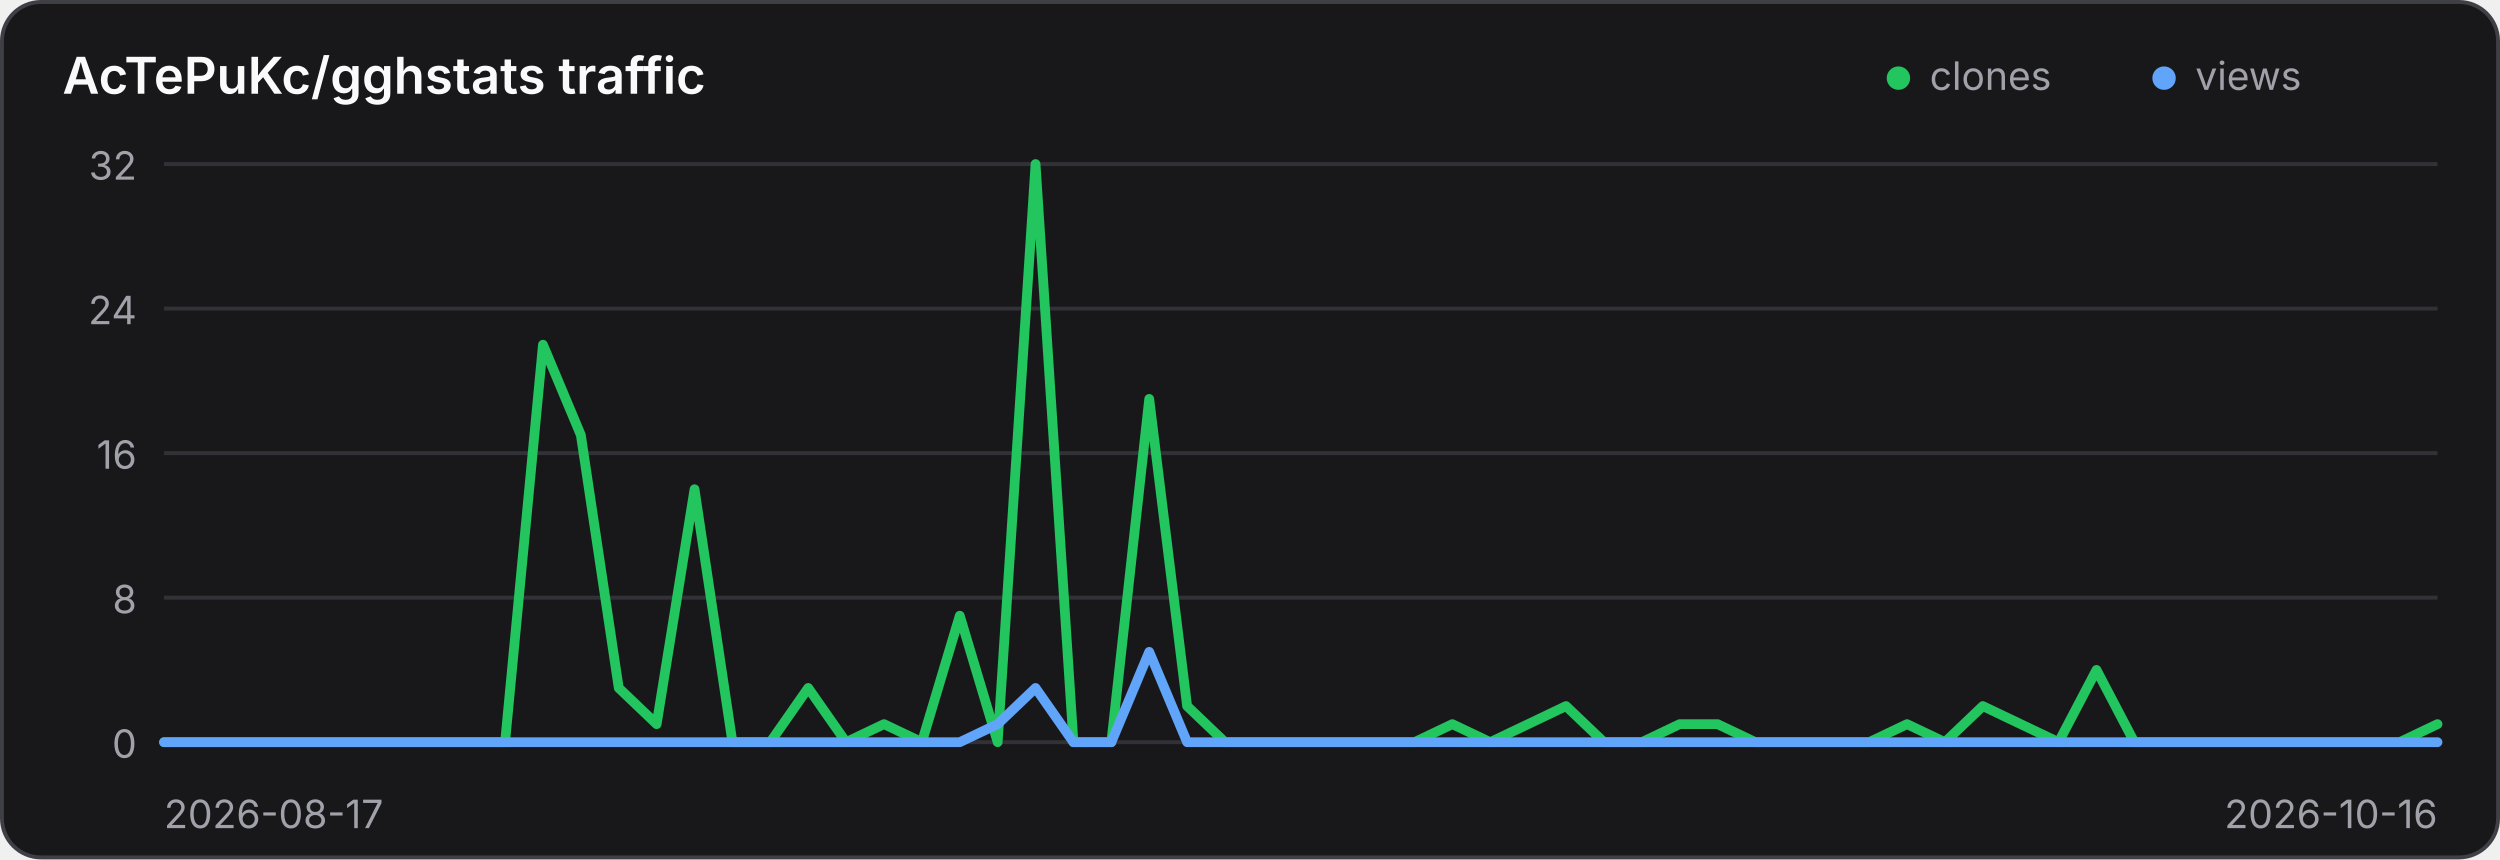
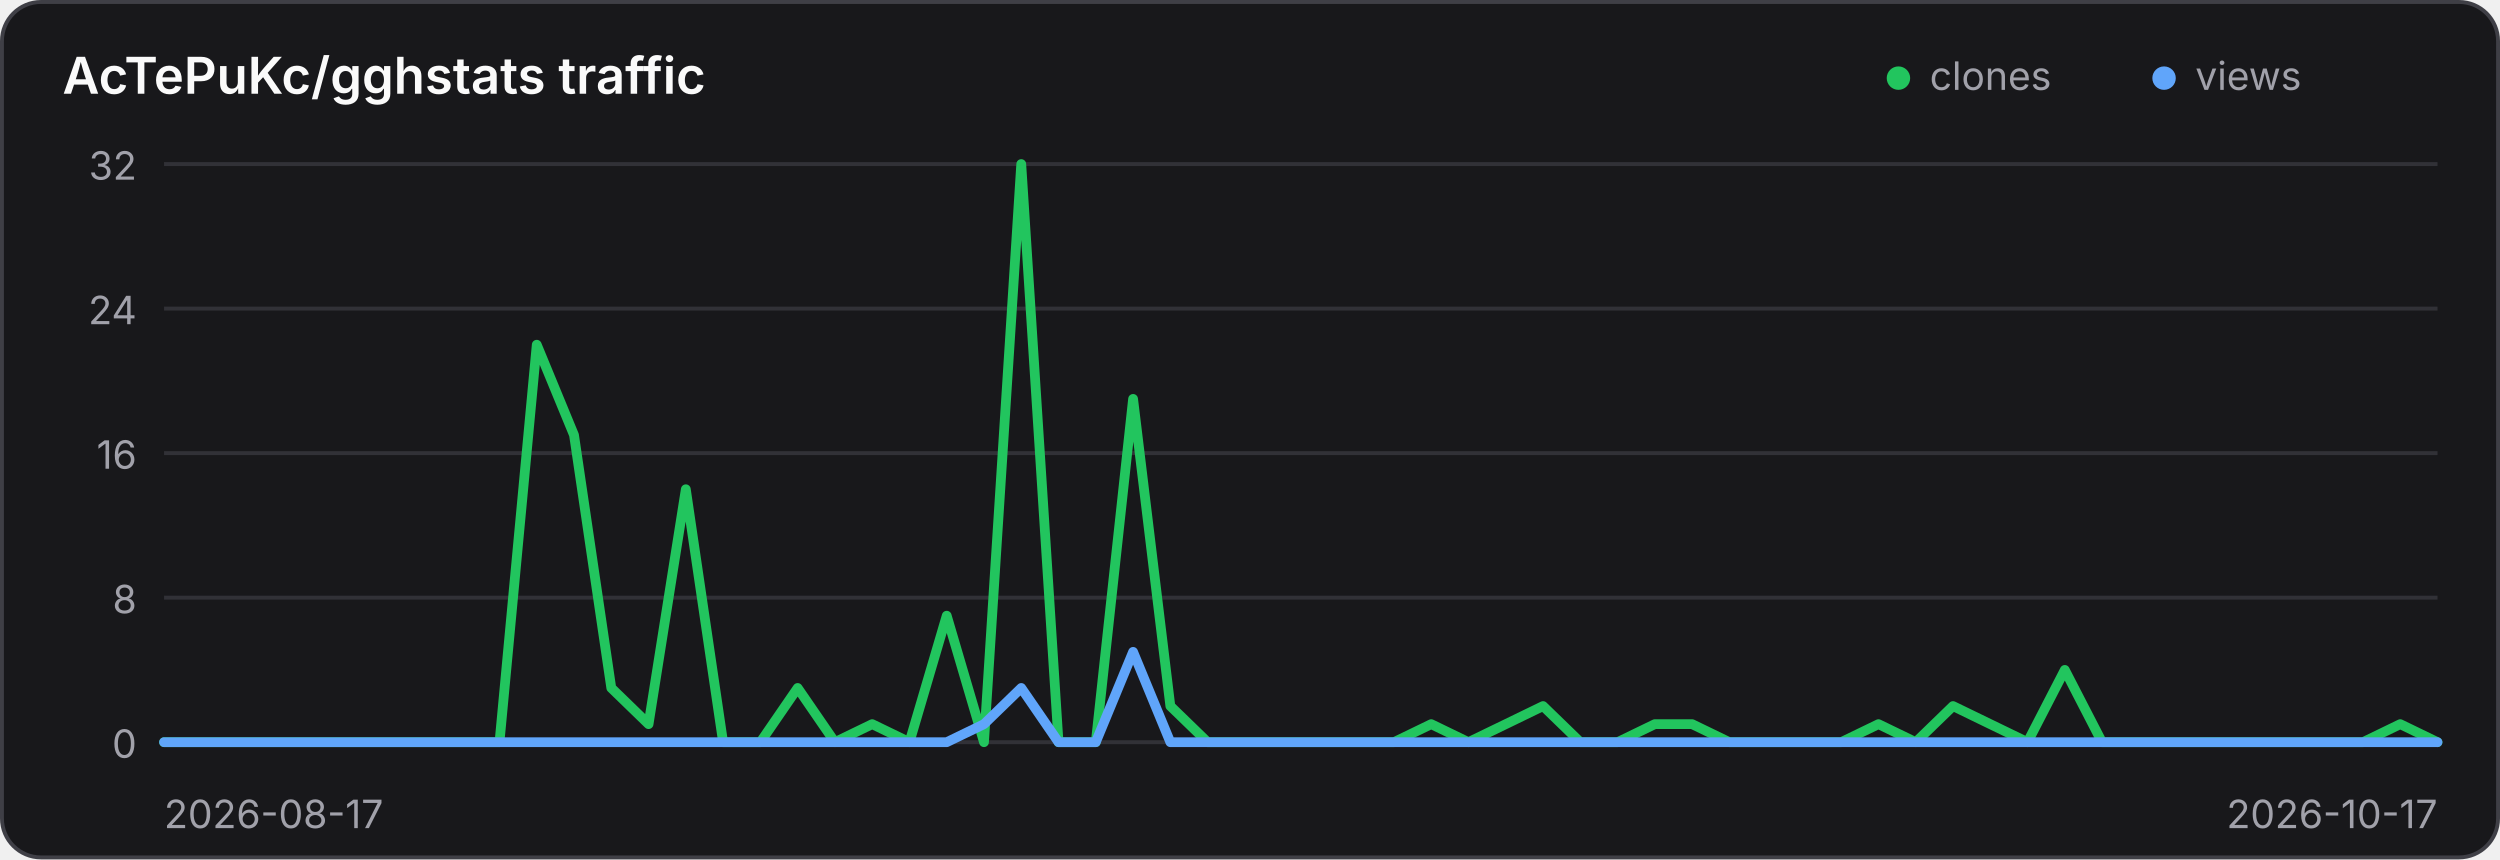
<svg xmlns="http://www.w3.org/2000/svg" width="640" height="220" viewBox="0 0 640 220" role="img" aria-label="Traffic history for AcTePuKc/gghstats">
  <style>
    .panel { fill: #18181b; stroke: #3f3f46; }
    .title { fill: #fafafa; }
    .axis { fill: #a1a1aa; font: 10px Inter,ui-sans-serif,system-ui,sans-serif; }
    .grid { stroke: #3f3f46; stroke-width: 1; opacity: .65; }
    @media (prefers-color-scheme: light) {
      .panel { fill: #ffffff; stroke: #d4d4d8; }
      .title { fill: #18181b; }
      .axis { fill: #71717a; }
      .grid { stroke: #d4d4d8; }
    }
  </style>
  <rect class="panel" x="0.5" y="0.5" width="639" height="219" rx="10" stroke-width="1" />
  <text class="title" x="16" y="24" font-family="Inter,ui-sans-serif,system-ui,sans-serif" font-size="13" font-weight="600">AcTePuKc/gghstats traffic</text>
  <circle cx="486" cy="20" r="3" fill="#22c55e" />
  <text class="axis" x="494" y="23">clones</text>
  <circle cx="554" cy="20" r="3" fill="#60a5fa" />
  <text class="axis" x="562" y="23">views</text>
  <line class="grid" x1="42" y1="42.00" x2="624" y2="42.00" />
  <text class="axis" x="35" y="46.00" text-anchor="end">32</text>
  <line class="grid" x1="42" y1="79.00" x2="624" y2="79.00" />
  <text class="axis" x="35" y="83.00" text-anchor="end">24</text>
  <line class="grid" x1="42" y1="116.00" x2="624" y2="116.00" />
  <text class="axis" x="35" y="120.00" text-anchor="end">16</text>
  <line class="grid" x1="42" y1="153.00" x2="624" y2="153.00" />
  <text class="axis" x="35" y="157.00" text-anchor="end">8</text>
  <line class="grid" x1="42" y1="190.00" x2="624" y2="190.00" />
  <text class="axis" x="35" y="194.00" text-anchor="end">0</text>
-   <polyline points="42.00,190.00 51.70,190.00 61.40,190.00 71.10,190.00 80.80,190.00 90.50,190.00 100.20,190.00 109.90,190.00 119.60,190.00 129.30,190.00 139.00,88.25 148.70,111.38 158.40,176.12 168.10,185.38 177.80,125.25 187.50,190.00 197.20,190.00 206.90,176.12 216.60,190.00 226.30,185.38 236.00,190.00 245.70,157.62 255.40,190.00 265.10,42.00 274.80,190.00 284.50,190.00 294.20,102.12 303.90,180.75 313.60,190.00 323.30,190.00 333.00,190.00 342.70,190.00 352.40,190.00 362.10,190.00 371.80,185.38 381.50,190.00 391.20,185.38 400.90,180.75 410.60,190.00 420.30,190.00 430.00,185.38 439.70,185.38 449.40,190.00 459.10,190.00 468.80,190.00 478.50,190.00 488.20,185.38 497.90,190.00 507.60,180.75 517.30,185.38 527.00,190.00 536.70,171.50 546.40,190.00 556.10,190.00 565.80,190.00 575.50,190.00 585.20,190.00 594.90,190.00 604.60,190.00 614.30,190.00 624.00,185.38" fill="none" stroke="#22c55e" stroke-width="2.5" stroke-linecap="round" stroke-linejoin="round" />
-   <polyline points="42.00,190.00 51.70,190.00 61.40,190.00 71.10,190.00 80.80,190.00 90.50,190.00 100.20,190.00 109.90,190.00 119.60,190.00 129.30,190.00 139.00,190.00 148.70,190.00 158.40,190.00 168.10,190.00 177.80,190.00 187.50,190.00 197.20,190.00 206.90,190.00 216.60,190.00 226.30,190.00 236.00,190.00 245.70,190.00 255.40,185.38 265.10,176.12 274.80,190.00 284.50,190.00 294.20,166.88 303.90,190.00 313.60,190.00 323.30,190.00 333.00,190.00 342.70,190.00 352.40,190.00 362.10,190.00 371.80,190.00 381.50,190.00 391.20,190.00 400.90,190.00 410.60,190.00 420.30,190.00 430.00,190.00 439.70,190.00 449.40,190.00 459.10,190.00 468.80,190.00 478.50,190.00 488.20,190.00 497.90,190.00 507.60,190.00 517.30,190.00 527.00,190.00 536.70,190.00 546.40,190.00 556.10,190.00 565.80,190.00 575.50,190.00 585.20,190.00 594.90,190.00 604.60,190.00 614.30,190.00 624.00,190.00" fill="none" stroke="#60a5fa" stroke-width="2.5" stroke-linecap="round" stroke-linejoin="round" />
+   <polyline points="42.00,190.00 51.54,190.00 61.08,190.00 70.62,190.00 80.16,190.00 89.70,190.00 99.25,190.00 108.79,190.00 118.33,190.00 127.87,190.00 137.41,88.25 146.95,111.38 156.49,176.12 166.03,185.38 175.57,125.25 185.11,190.00 194.66,190.00 204.20,176.12 213.74,190.00 223.28,185.38 232.82,190.00 242.36,157.62 251.90,190.00 261.44,42.00 270.98,190.00 280.52,190.00 290.07,102.12 299.61,180.75 309.15,190.00 318.69,190.00 328.23,190.00 337.77,190.00 347.31,190.00 356.85,190.00 366.39,185.38 375.93,190.00 385.48,185.38 395.02,180.75 404.56,190.00 414.10,190.00 423.64,185.38 433.18,185.38 442.72,190.00 452.26,190.00 461.80,190.00 471.34,190.00 480.89,185.38 490.43,190.00 499.97,180.75 509.51,185.38 519.05,190.00 528.59,171.50 538.13,190.00 547.67,190.00 557.21,190.00 566.75,190.00 576.30,190.00 585.84,190.00 595.38,190.00 604.92,190.00 614.46,185.38 624.00,190.00" fill="none" stroke="#22c55e" stroke-width="2.5" stroke-linecap="round" stroke-linejoin="round" />
+   <polyline points="42.00,190.00 51.54,190.00 61.08,190.00 70.62,190.00 80.16,190.00 89.70,190.00 99.25,190.00 108.79,190.00 118.33,190.00 127.87,190.00 137.41,190.00 146.95,190.00 156.49,190.00 166.03,190.00 175.57,190.00 185.11,190.00 194.66,190.00 204.20,190.00 213.74,190.00 223.28,190.00 232.82,190.00 242.36,190.00 251.90,185.38 261.44,176.12 270.98,190.00 280.52,190.00 290.07,166.88 299.61,190.00 309.15,190.00 318.69,190.00 328.23,190.00 337.77,190.00 347.31,190.00 356.85,190.00 366.39,190.00 375.93,190.00 385.48,190.00 395.02,190.00 404.56,190.00 414.10,190.00 423.64,190.00 433.18,190.00 442.72,190.00 452.26,190.00 461.80,190.00 471.34,190.00 480.89,190.00 490.43,190.00 499.97,190.00 509.51,190.00 519.05,190.00 528.59,190.00 538.13,190.00 547.67,190.00 557.21,190.00 566.75,190.00 576.30,190.00 585.84,190.00 595.38,190.00 604.92,190.00 614.46,190.00 624.00,190.00" fill="none" stroke="#60a5fa" stroke-width="2.5" stroke-linecap="round" stroke-linejoin="round" />
  <text class="axis" x="42" y="212">2026-08-17</text>
-   <text class="axis" x="624" y="212" text-anchor="end">2026-10-16</text>
+   <text class="axis" x="624" y="212" text-anchor="end">2026-10-17</text>
</svg>
